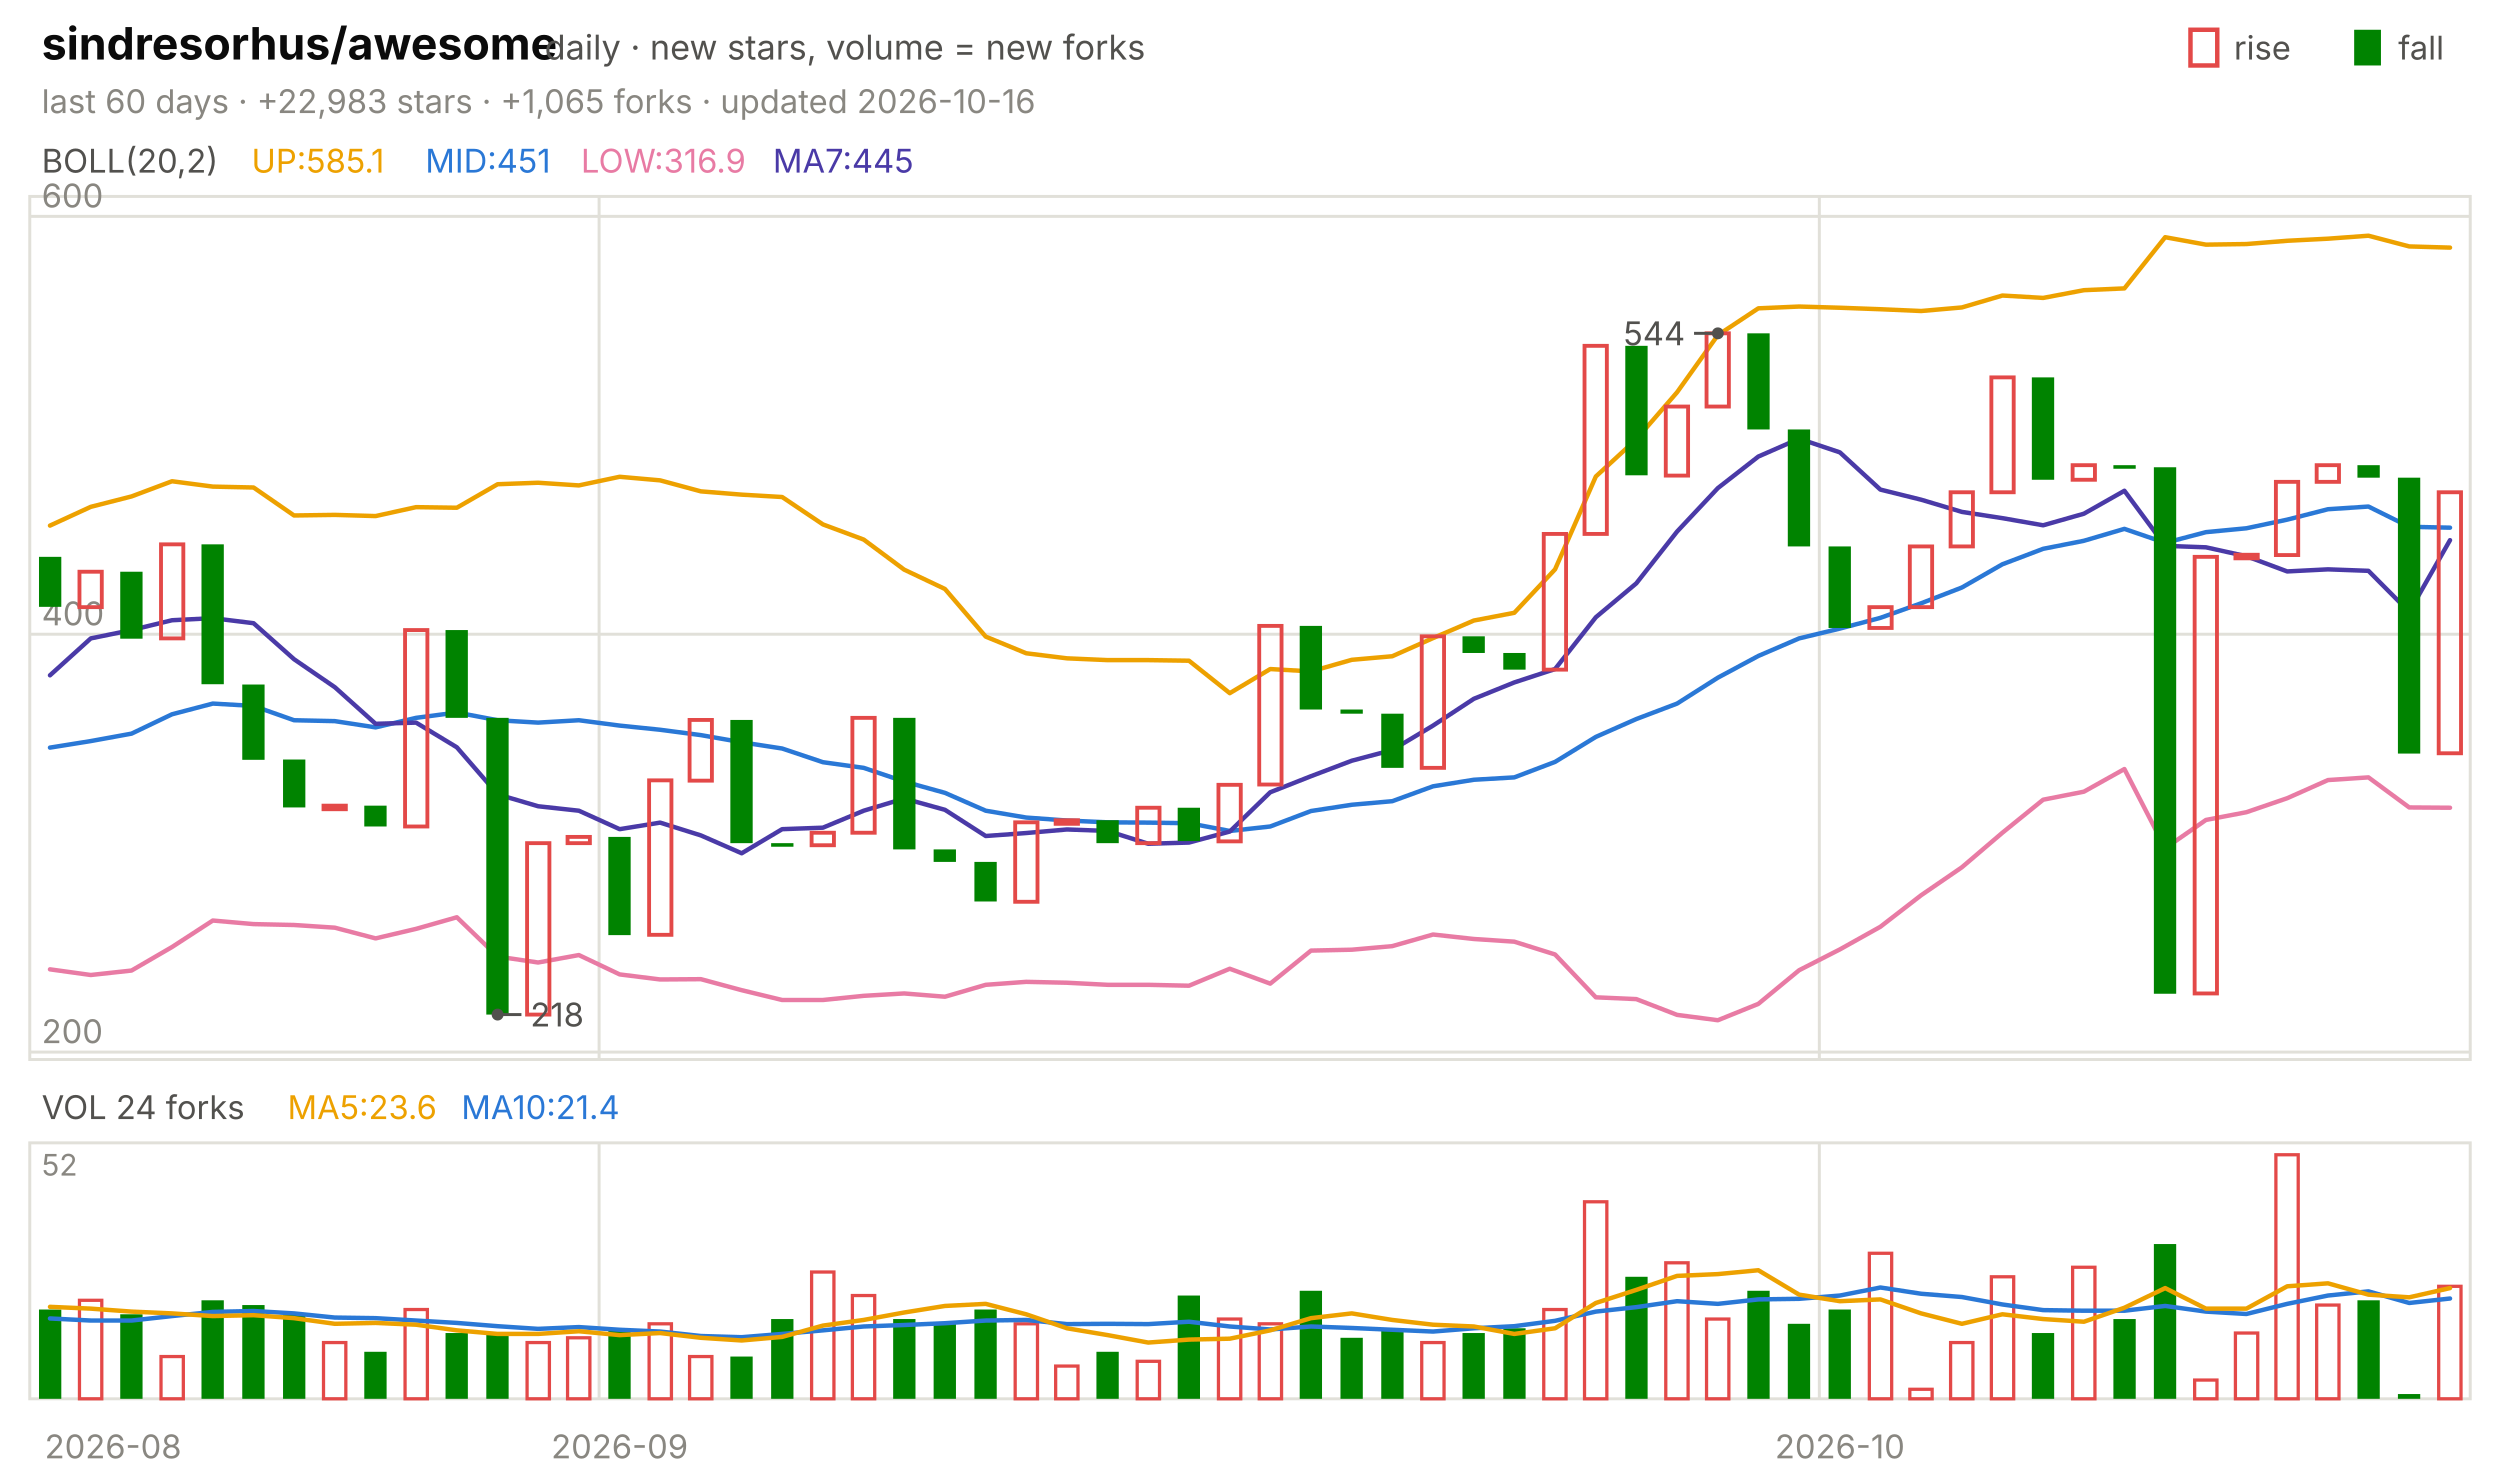
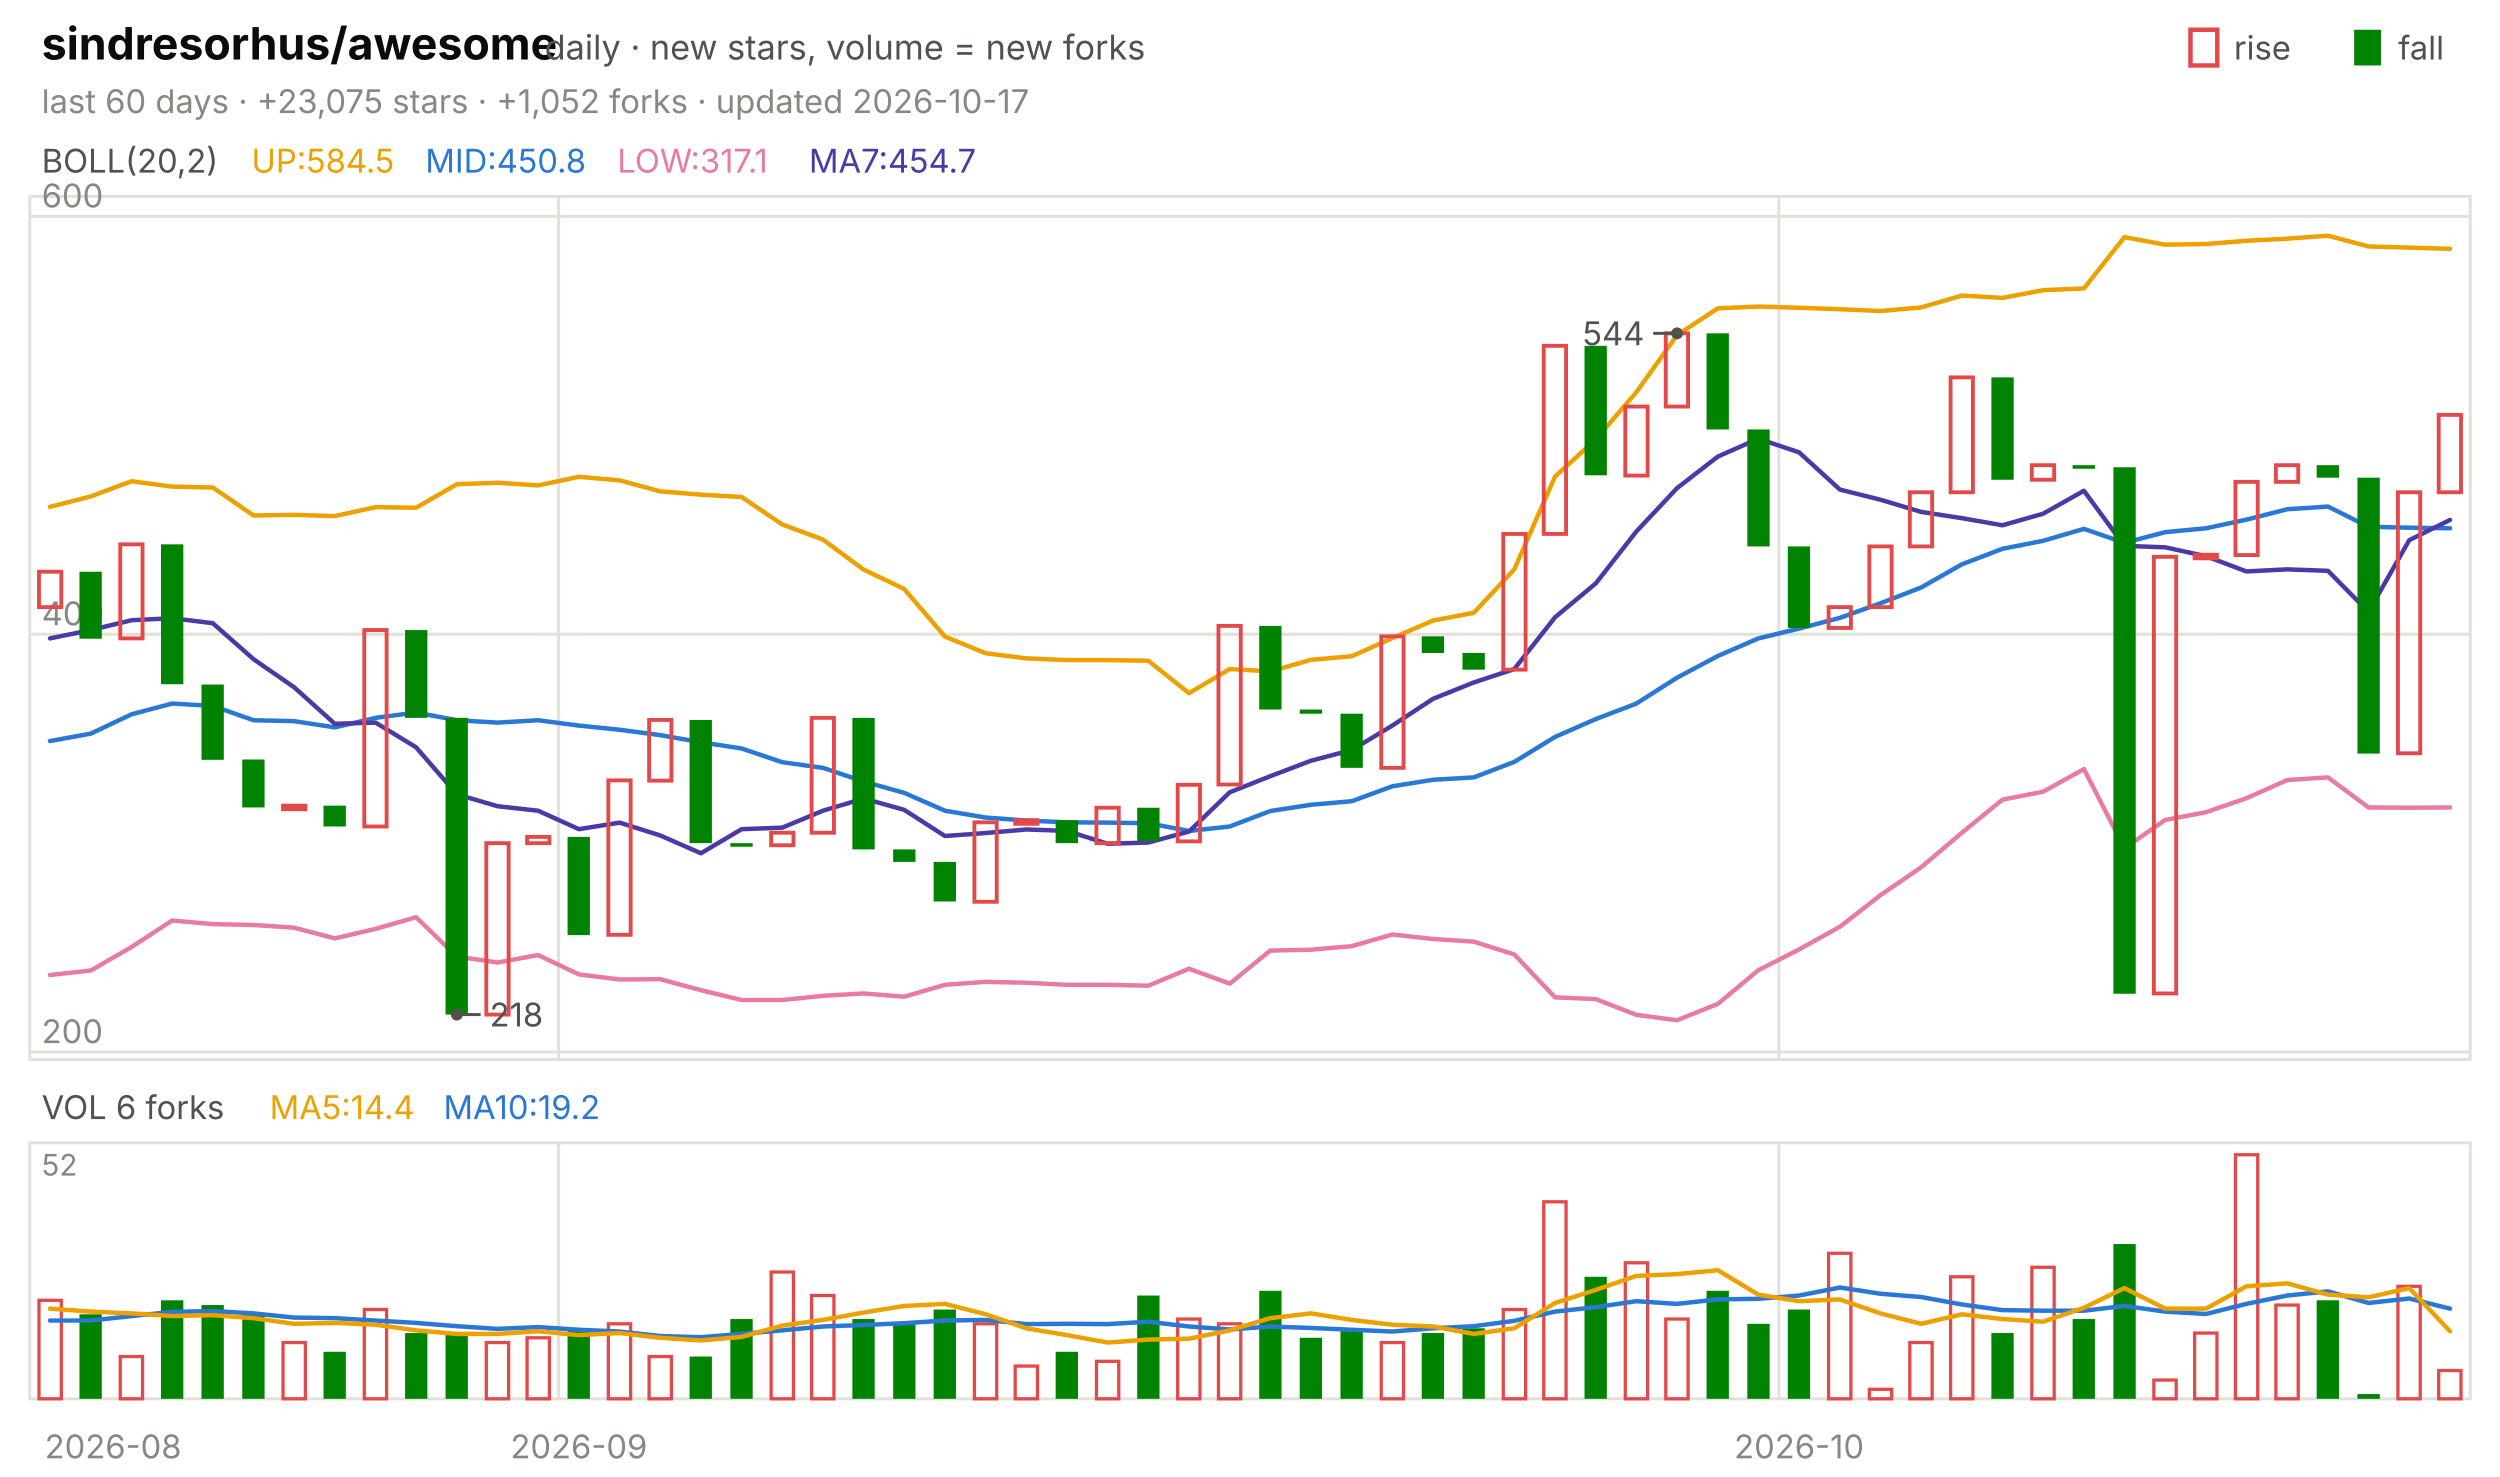
<svg xmlns="http://www.w3.org/2000/svg" viewBox="0 0 840 496" width="840" height="496" font-family="-apple-system,'Segoe UI',system-ui,sans-serif" role="img" aria-label="sindresorhus/awesome candlestick chart">
  <text x="14.0" y="20.0" font-size="15" fill="#0b0b0b" font-weight="650">sindresorhus/awesome</text>
  <text x="183.0" y="20.0" font-size="11.5" fill="#52514e">daily · new stars, volume = new forks</text>
  <text x="805.8" y="20.0" font-size="11.0" fill="#52514e">fall</text>
  <rect x="791" y="10" width="9" height="12" fill="#008300" />
  <text x="750.6" y="20.0" font-size="11.0" fill="#52514e">rise</text>
  <rect x="736" y="10" width="9" height="12" fill="none" stroke="#e34948" stroke-width="1.5" />
-   <text x="14.0" y="38.0" font-size="11.0" fill="#898781">last 60 days · +22,983 stars · +1,065 forks · updated 2026-10-16</text>
+   <text x="14.0" y="38.0" font-size="11.0" fill="#898781">last 60 days · +23,075 stars · +1,052 forks · updated 2026-10-17</text>
  <rect x="10" y="66" width="820" height="290" fill="none" stroke="#e1e0d9" />
  <rect x="10" y="384" width="820" height="86" fill="none" stroke="#e1e0d9" />
  <text x="38.0" y="490.0" font-size="11.0" fill="#898781" text-anchor="middle">2026-08</text>
-   <line x1="201.3" y1="66.0" x2="201.3" y2="356.0" stroke="#e1e0d9" stroke-width="1.0" />
-   <line x1="201.3" y1="384.0" x2="201.3" y2="470.0" stroke="#e1e0d9" stroke-width="1.0" />
-   <text x="208.2" y="490.0" font-size="11.0" fill="#898781" text-anchor="middle">2026-09</text>
-   <line x1="611.3" y1="66.0" x2="611.3" y2="356.0" stroke="#e1e0d9" stroke-width="1.0" />
-   <line x1="611.3" y1="384.0" x2="611.3" y2="470.0" stroke="#e1e0d9" stroke-width="1.0" />
-   <text x="618.2" y="490.0" font-size="11.0" fill="#898781" text-anchor="middle">2026-10</text>
+   <line x1="187.7" y1="66.0" x2="187.7" y2="356.0" stroke="#e1e0d9" stroke-width="1.0" />
+   <line x1="187.7" y1="384.0" x2="187.7" y2="470.0" stroke="#e1e0d9" stroke-width="1.0" />
+   <text x="194.5" y="490.0" font-size="11.0" fill="#898781" text-anchor="middle">2026-09</text>
+   <line x1="597.7" y1="66.0" x2="597.7" y2="356.0" stroke="#e1e0d9" stroke-width="1.0" />
+   <line x1="597.7" y1="384.0" x2="597.7" y2="470.0" stroke="#e1e0d9" stroke-width="1.0" />
+   <text x="604.5" y="490.0" font-size="11.0" fill="#898781" text-anchor="middle">2026-10</text>
  <text x="14.0" y="58.0" font-size="11.0" fill="#52514e">BOLL(20,2)</text>
-   <text x="84.5" y="58.0" font-size="11.0" fill="#eda100">UP:585.1</text>
-   <text x="142.9" y="58.0" font-size="11.0" fill="#2a78d6">MID:451</text>
-   <text x="195.2" y="58.0" font-size="11.0" fill="#e87ba4">LOW:316.9</text>
-   <text x="259.7" y="58.0" font-size="11.0" fill="#4a3aa7">MA7:445</text>
+   <text x="84.5" y="58.0" font-size="11.0" fill="#eda100">UP:584.5</text>
+   <text x="142.9" y="58.0" font-size="11.0" fill="#2a78d6">MID:450.8</text>
+   <text x="207.4" y="58.0" font-size="11.0" fill="#e87ba4">LOW:317.1</text>
+   <text x="271.8" y="58.0" font-size="11.0" fill="#4a3aa7">MA7:454.7</text>
  <line x1="10.0" y1="353.5" x2="830.0" y2="353.5" stroke="#e1e0d9" stroke-width="1.0" />
  <text x="14.0" y="350.5" font-size="11.0" fill="#898781">200</text>
  <line x1="10.0" y1="213.1" x2="830.0" y2="213.1" stroke="#e1e0d9" stroke-width="1.0" />
  <text x="14.0" y="210.1" font-size="11.0" fill="#898781">400</text>
  <line x1="10.0" y1="72.7" x2="830.0" y2="72.7" stroke="#e1e0d9" stroke-width="1.0" />
  <text x="14.0" y="69.7" font-size="11.0" fill="#898781">600</text>
-   <polyline points="16.8,176.6 30.5,170.3 44.2,166.8 57.8,161.7 71.5,163.5 85.2,163.8 98.8,173.2 112.5,173.0 126.2,173.4 139.8,170.4 153.5,170.6 167.2,162.7 180.8,162.2 194.5,163.1 208.2,160.2 221.8,161.4 235.5,165.1 249.2,166.2 262.8,167.0 276.5,176.2 290.2,181.3 303.8,191.4 317.5,197.9 331.2,213.9 344.8,219.5 358.5,221.2 372.2,221.8 385.8,221.8 399.5,222.0 413.2,232.9 426.8,224.8 440.5,225.6 454.2,221.7 467.8,220.5 481.5,214.4 495.2,208.5 508.8,205.9 522.5,191.3 536.2,160.1 549.8,147.6 563.5,131.8 577.2,112.6 590.8,103.6 604.5,103.0 618.2,103.4 631.8,103.9 645.5,104.5 659.2,103.3 672.8,99.3 686.5,100.1 700.2,97.5 713.8,96.9 727.5,79.7 741.2,82.2 754.8,82.0 768.5,80.9 782.2,80.2 795.8,79.2 809.5,82.8 823.2,83.2" fill="none" stroke="#eda100" stroke-width="1.5" stroke-linejoin="round" stroke-linecap="round" />
-   <polyline points="16.8,251.2 30.5,249.0 44.2,246.5 57.8,240.0 71.5,236.4 85.2,237.2 98.8,242.0 112.5,242.3 126.2,244.4 139.8,241.2 153.5,239.4 167.2,242.0 180.8,242.8 194.5,242.0 208.2,243.8 221.8,245.2 235.5,247.0 249.2,249.4 262.8,251.5 276.5,256.1 290.2,258.0 303.8,262.6 317.5,266.4 331.2,272.4 344.8,274.7 358.5,275.7 372.2,276.3 385.8,276.4 399.5,276.6 413.2,279.2 426.8,277.7 440.5,272.5 454.2,270.4 467.8,269.2 481.5,264.2 495.2,262.0 508.8,261.2 522.5,256.0 536.2,247.6 549.8,241.6 563.5,236.4 577.2,227.7 590.8,220.4 604.5,214.5 618.2,211.2 631.8,207.6 645.5,202.7 659.2,197.4 672.8,189.6 686.5,184.4 700.2,181.7 713.8,177.7 727.5,182.4 741.2,178.8 754.8,177.5 768.5,174.6 782.2,171.1 795.8,170.2 809.5,177.0 823.2,177.3" fill="none" stroke="#2a78d6" stroke-width="1.5" stroke-linejoin="round" stroke-linecap="round" />
-   <polyline points="16.8,325.7 30.5,327.6 44.2,326.1 57.8,318.2 71.5,309.3 85.2,310.5 98.8,310.8 112.5,311.7 126.2,315.3 139.8,312.1 153.5,308.2 167.2,321.4 180.8,323.4 194.5,320.9 208.2,327.4 221.8,329.1 235.5,329.0 249.2,332.7 262.8,336.0 276.5,336.0 290.2,334.6 303.8,333.8 317.5,334.9 331.2,330.9 344.8,329.9 358.5,330.2 372.2,330.9 385.8,330.9 399.5,331.2 413.2,325.5 426.8,330.5 440.5,319.4 454.2,319.1 467.8,317.9 481.5,314.0 495.2,315.5 508.8,316.4 522.5,320.7 536.2,335.1 549.8,335.7 563.5,341.0 577.2,342.8 590.8,337.3 604.5,326.0 618.2,319.0 631.8,311.4 645.5,300.8 659.2,291.4 672.8,279.8 686.5,268.7 700.2,266.0 713.8,258.4 727.5,285.0 741.2,275.5 754.8,272.9 768.5,268.2 782.2,262.1 795.8,261.2 809.5,271.3 823.2,271.4" fill="none" stroke="#e87ba4" stroke-width="1.5" stroke-linejoin="round" stroke-linecap="round" />
-   <polyline points="16.8,226.9 30.5,214.5 44.2,211.7 57.8,208.4 71.5,207.7 85.2,209.4 98.8,221.5 112.5,230.9 126.2,243.2 139.8,242.8 153.5,251.1 167.2,266.9 180.8,270.9 194.5,272.4 208.2,278.6 221.8,276.4 235.5,280.7 249.2,286.7 262.8,278.6 276.5,278.1 290.2,272.4 303.8,268.3 317.5,272.1 331.2,280.9 344.8,279.9 358.5,278.7 372.2,279.2 385.8,283.5 399.5,283.1 413.2,279.4 426.8,266.2 440.5,260.8 454.2,255.6 467.8,252.0 481.5,243.8 495.2,234.8 508.8,229.3 522.5,224.8 536.2,207.4 549.8,196.0 563.5,178.6 577.2,164.0 590.8,153.4 604.5,147.4 618.2,152.0 631.8,164.5 645.5,167.9 659.2,172.0 672.8,174.1 686.5,176.5 700.2,172.6 713.8,164.9 727.5,183.4 741.2,183.9 754.8,186.9 768.5,192.0 782.2,191.3 795.8,191.8 809.5,205.6 823.2,181.5" fill="none" stroke="#4a3aa7" stroke-width="1.5" stroke-linejoin="round" stroke-linecap="round" />
-   <rect x="13.1" y="187.1" width="7.5" height="16.8" fill="#008300" />
-   <rect x="26.7" y="192.1" width="7.5" height="11.9" fill="none" stroke="#e34948" stroke-width="1.3" />
-   <rect x="40.4" y="192.1" width="7.5" height="22.5" fill="#008300" />
-   <rect x="54.1" y="182.9" width="7.5" height="31.6" fill="none" stroke="#e34948" stroke-width="1.3" />
-   <rect x="67.7" y="182.9" width="7.5" height="47.0" fill="#008300" />
-   <rect x="81.4" y="230.0" width="7.5" height="25.3" fill="#008300" />
-   <rect x="95.1" y="255.2" width="7.5" height="16.1" fill="#008300" />
-   <rect x="108.7" y="270.7" width="7.5" height="1.2" fill="none" stroke="#e34948" stroke-width="1.3" />
-   <rect x="122.4" y="270.7" width="7.5" height="7.0" fill="#008300" />
-   <rect x="136.1" y="211.7" width="7.5" height="66.0" fill="none" stroke="#e34948" stroke-width="1.3" />
-   <rect x="149.7" y="211.7" width="7.5" height="29.5" fill="#008300" />
-   <rect x="163.4" y="241.2" width="7.5" height="99.7" fill="#008300" />
-   <rect x="177.1" y="283.3" width="7.5" height="57.6" fill="none" stroke="#e34948" stroke-width="1.3" />
-   <rect x="190.7" y="281.2" width="7.5" height="2.1" fill="none" stroke="#e34948" stroke-width="1.3" />
-   <rect x="204.4" y="281.2" width="7.5" height="33.0" fill="#008300" />
-   <rect x="218.1" y="262.2" width="7.5" height="51.9" fill="none" stroke="#e34948" stroke-width="1.3" />
-   <rect x="231.7" y="241.9" width="7.5" height="20.4" fill="none" stroke="#e34948" stroke-width="1.3" />
-   <rect x="245.4" y="241.9" width="7.5" height="41.4" fill="#008300" />
-   <rect x="259.1" y="283.3" width="7.5" height="1.2" fill="#008300" />
-   <rect x="272.7" y="279.8" width="7.5" height="4.2" fill="none" stroke="#e34948" stroke-width="1.3" />
-   <rect x="286.4" y="241.2" width="7.5" height="38.6" fill="none" stroke="#e34948" stroke-width="1.3" />
-   <rect x="300.1" y="241.2" width="7.5" height="44.2" fill="#008300" />
-   <rect x="313.7" y="285.4" width="7.5" height="4.2" fill="#008300" />
-   <rect x="327.4" y="289.6" width="7.5" height="13.3" fill="#008300" />
-   <rect x="341.1" y="276.3" width="7.5" height="26.7" fill="none" stroke="#e34948" stroke-width="1.3" />
-   <rect x="354.7" y="275.6" width="7.5" height="1.2" fill="none" stroke="#e34948" stroke-width="1.3" />
-   <rect x="368.4" y="275.6" width="7.5" height="7.7" fill="#008300" />
-   <rect x="382.1" y="271.4" width="7.5" height="11.9" fill="none" stroke="#e34948" stroke-width="1.3" />
-   <rect x="395.7" y="271.4" width="7.5" height="11.2" fill="#008300" />
-   <rect x="409.4" y="263.7" width="7.5" height="19.0" fill="none" stroke="#e34948" stroke-width="1.3" />
-   <rect x="423.1" y="210.3" width="7.5" height="53.3" fill="none" stroke="#e34948" stroke-width="1.3" />
-   <rect x="436.7" y="210.3" width="7.5" height="28.1" fill="#008300" />
-   <rect x="450.4" y="238.4" width="7.5" height="1.4" fill="#008300" />
-   <rect x="464.1" y="239.8" width="7.5" height="18.2" fill="#008300" />
-   <rect x="477.7" y="213.8" width="7.5" height="44.2" fill="none" stroke="#e34948" stroke-width="1.3" />
-   <rect x="491.4" y="213.8" width="7.5" height="5.6" fill="#008300" />
-   <rect x="505.1" y="219.4" width="7.5" height="5.6" fill="#008300" />
-   <rect x="518.7" y="179.4" width="7.5" height="45.6" fill="none" stroke="#e34948" stroke-width="1.3" />
-   <rect x="532.4" y="116.2" width="7.5" height="63.2" fill="none" stroke="#e34948" stroke-width="1.3" />
-   <rect x="546.1" y="116.2" width="7.5" height="43.5" fill="#008300" />
-   <rect x="559.7" y="136.6" width="7.5" height="23.2" fill="none" stroke="#e34948" stroke-width="1.3" />
-   <rect x="573.4" y="112.0" width="7.5" height="24.6" fill="none" stroke="#e34948" stroke-width="1.3" />
-   <rect x="587.1" y="112.0" width="7.5" height="32.3" fill="#008300" />
-   <rect x="600.7" y="144.3" width="7.5" height="39.3" fill="#008300" />
-   <rect x="614.4" y="183.6" width="7.5" height="27.4" fill="#008300" />
-   <rect x="628.1" y="204.0" width="7.5" height="7.0" fill="none" stroke="#e34948" stroke-width="1.3" />
-   <rect x="641.7" y="183.6" width="7.5" height="20.4" fill="none" stroke="#e34948" stroke-width="1.3" />
-   <rect x="655.4" y="165.4" width="7.5" height="18.2" fill="none" stroke="#e34948" stroke-width="1.3" />
-   <rect x="669.1" y="126.8" width="7.5" height="38.6" fill="none" stroke="#e34948" stroke-width="1.3" />
-   <rect x="682.7" y="126.8" width="7.5" height="34.4" fill="#008300" />
-   <rect x="696.4" y="156.3" width="7.5" height="4.9" fill="none" stroke="#e34948" stroke-width="1.3" />
-   <rect x="710.1" y="156.3" width="7.5" height="1.2" fill="#008300" />
-   <rect x="723.7" y="157.0" width="7.5" height="176.9" fill="#008300" />
-   <rect x="737.4" y="187.1" width="7.5" height="146.7" fill="none" stroke="#e34948" stroke-width="1.3" />
-   <rect x="751.1" y="186.4" width="7.5" height="1.2" fill="none" stroke="#e34948" stroke-width="1.3" />
-   <rect x="764.7" y="161.9" width="7.5" height="24.6" fill="none" stroke="#e34948" stroke-width="1.3" />
-   <rect x="778.4" y="156.3" width="7.5" height="5.6" fill="none" stroke="#e34948" stroke-width="1.3" />
-   <rect x="792.1" y="156.3" width="7.5" height="4.2" fill="#008300" />
-   <rect x="805.7" y="160.5" width="7.5" height="92.7" fill="#008300" />
-   <rect x="819.4" y="165.4" width="7.5" height="87.7" fill="none" stroke="#e34948" stroke-width="1.3" />
-   <circle cx="577.2" cy="112.0" r="2" fill="#52514e" />
-   <line x1="577.2" y1="112.0" x2="569.2" y2="112.0" stroke="#52514e" stroke-width="1.0" />
-   <text x="566.2" y="116.0" font-size="11.0" fill="#52514e" text-anchor="end">544</text>
-   <circle cx="167.2" cy="340.9" r="2" fill="#52514e" />
-   <line x1="167.2" y1="340.9" x2="175.2" y2="340.9" stroke="#52514e" stroke-width="1.0" />
-   <text x="178.2" y="344.9" font-size="11.0" fill="#52514e">218</text>
-   <text x="14.0" y="376.0" font-size="11.0" fill="#52514e">VOL 24 forks</text>
-   <text x="96.6" y="376.0" font-size="11.0" fill="#eda100">MA5:23.6</text>
-   <text x="155.0" y="376.0" font-size="11.0" fill="#2a78d6">MA10:21.4</text>
+   <polyline points="16.8,170.3 30.5,166.8 44.2,161.7 57.8,163.5 71.5,163.8 85.2,173.2 98.8,173.0 112.5,173.4 126.2,170.4 139.8,170.6 153.5,162.7 167.2,162.2 180.8,163.1 194.5,160.2 208.2,161.4 221.8,165.1 235.5,166.2 249.2,167.0 262.8,176.2 276.5,181.3 290.2,191.4 303.8,197.9 317.5,213.9 331.2,219.5 344.8,221.2 358.5,221.8 372.2,221.8 385.8,222.0 399.5,232.9 413.2,224.8 426.8,225.6 440.5,221.7 454.2,220.5 467.8,214.4 481.5,208.5 495.2,205.9 508.8,191.3 522.5,160.1 536.2,147.6 549.8,131.8 563.5,112.6 577.2,103.6 590.8,103.0 604.5,103.4 618.2,103.9 631.8,104.5 645.5,103.3 659.2,99.3 672.8,100.1 686.5,97.5 700.2,96.9 713.8,79.7 727.5,82.2 741.2,82.0 754.8,80.9 768.5,80.2 782.2,79.2 795.8,82.8 809.5,83.2 823.2,83.6" fill="none" stroke="#eda100" stroke-width="1.5" stroke-linejoin="round" stroke-linecap="round" />
+   <polyline points="16.8,249.0 30.5,246.5 44.2,240.0 57.8,236.4 71.5,237.2 85.2,242.0 98.8,242.3 112.5,244.4 126.2,241.2 139.8,239.4 153.5,242.0 167.2,242.8 180.8,242.0 194.5,243.8 208.2,245.2 221.8,247.0 235.5,249.4 249.2,251.5 262.8,256.1 276.5,258.0 290.2,262.6 303.8,266.4 317.5,272.4 331.2,274.7 344.8,275.7 358.5,276.3 372.2,276.4 385.8,276.6 399.5,279.2 413.2,277.7 426.8,272.5 440.5,270.4 454.2,269.2 467.8,264.2 481.5,262.0 495.2,261.2 508.8,256.0 522.5,247.6 536.2,241.6 549.8,236.4 563.5,227.7 577.2,220.4 590.8,214.5 604.5,211.2 618.2,207.6 631.8,202.7 645.5,197.4 659.2,189.6 672.8,184.4 686.5,181.7 700.2,177.7 713.8,182.4 727.5,178.8 741.2,177.5 754.8,174.6 768.5,171.1 782.2,170.2 795.8,177.0 809.5,177.3 823.2,177.5" fill="none" stroke="#2a78d6" stroke-width="1.5" stroke-linejoin="round" stroke-linecap="round" />
+   <polyline points="16.8,327.6 30.5,326.1 44.2,318.2 57.8,309.3 71.5,310.5 85.2,310.8 98.8,311.7 112.5,315.3 126.2,312.1 139.8,308.2 153.5,321.4 167.2,323.4 180.8,320.9 194.5,327.4 208.2,329.1 221.8,329.0 235.5,332.7 249.2,336.0 262.8,336.0 276.5,334.6 290.2,333.8 303.8,334.9 317.5,330.9 331.2,329.9 344.8,330.2 358.5,330.9 372.2,330.9 385.8,331.2 399.5,325.5 413.2,330.5 426.8,319.4 440.5,319.1 454.2,317.9 467.8,314.0 481.5,315.5 495.2,316.4 508.8,320.7 522.5,335.1 536.2,335.7 549.8,341.0 563.5,342.8 577.2,337.3 590.8,326.0 604.5,319.0 618.2,311.4 631.8,300.8 645.5,291.4 659.2,279.8 672.8,268.7 686.5,266.0 700.2,258.4 713.8,285.0 727.5,275.5 741.2,272.9 754.8,268.2 768.5,262.1 782.2,261.2 795.8,271.3 809.5,271.4 823.2,271.3" fill="none" stroke="#e87ba4" stroke-width="1.5" stroke-linejoin="round" stroke-linecap="round" />
+   <polyline points="16.8,214.5 30.5,211.7 44.2,208.4 57.8,207.7 71.5,209.4 85.2,221.5 98.8,230.9 112.5,243.2 126.2,242.8 139.8,251.1 153.5,266.9 167.2,270.9 180.8,272.4 194.5,278.6 208.2,276.4 221.8,280.7 235.5,286.7 249.2,278.6 262.8,278.1 276.5,272.4 290.2,268.3 303.8,272.1 317.5,280.9 331.2,279.9 344.8,278.7 358.5,279.2 372.2,283.5 385.8,283.1 399.5,279.4 413.2,266.2 426.8,260.8 440.5,255.6 454.2,252.0 467.8,243.8 481.5,234.8 495.2,229.3 508.8,224.8 522.5,207.4 536.2,196.0 549.8,178.6 563.5,164.0 577.2,153.4 590.8,147.4 604.5,152.0 618.2,164.5 631.8,167.9 645.5,172.0 659.2,174.1 672.8,176.5 686.5,172.6 700.2,164.9 713.8,183.4 727.5,183.9 741.2,186.9 754.8,192.0 768.5,191.3 782.2,191.8 795.8,205.6 809.5,181.5 823.2,174.7" fill="none" stroke="#4a3aa7" stroke-width="1.5" stroke-linejoin="round" stroke-linecap="round" />
+   <rect x="13.1" y="192.1" width="7.5" height="11.9" fill="none" stroke="#e34948" stroke-width="1.3" />
+   <rect x="26.7" y="192.1" width="7.5" height="22.5" fill="#008300" />
+   <rect x="40.4" y="182.9" width="7.5" height="31.6" fill="none" stroke="#e34948" stroke-width="1.3" />
+   <rect x="54.1" y="182.9" width="7.5" height="47.0" fill="#008300" />
+   <rect x="67.7" y="230.0" width="7.5" height="25.3" fill="#008300" />
+   <rect x="81.4" y="255.2" width="7.5" height="16.1" fill="#008300" />
+   <rect x="95.1" y="270.7" width="7.5" height="1.2" fill="none" stroke="#e34948" stroke-width="1.3" />
+   <rect x="108.7" y="270.7" width="7.5" height="7.0" fill="#008300" />
+   <rect x="122.4" y="211.7" width="7.5" height="66.0" fill="none" stroke="#e34948" stroke-width="1.3" />
+   <rect x="136.1" y="211.7" width="7.5" height="29.5" fill="#008300" />
+   <rect x="149.7" y="241.2" width="7.5" height="99.7" fill="#008300" />
+   <rect x="163.4" y="283.3" width="7.5" height="57.6" fill="none" stroke="#e34948" stroke-width="1.3" />
+   <rect x="177.1" y="281.2" width="7.5" height="2.1" fill="none" stroke="#e34948" stroke-width="1.3" />
+   <rect x="190.7" y="281.2" width="7.5" height="33.0" fill="#008300" />
+   <rect x="204.4" y="262.2" width="7.5" height="51.9" fill="none" stroke="#e34948" stroke-width="1.3" />
+   <rect x="218.1" y="241.9" width="7.5" height="20.4" fill="none" stroke="#e34948" stroke-width="1.3" />
+   <rect x="231.7" y="241.9" width="7.5" height="41.4" fill="#008300" />
+   <rect x="245.4" y="283.3" width="7.5" height="1.2" fill="#008300" />
+   <rect x="259.1" y="279.8" width="7.5" height="4.2" fill="none" stroke="#e34948" stroke-width="1.3" />
+   <rect x="272.7" y="241.2" width="7.5" height="38.6" fill="none" stroke="#e34948" stroke-width="1.3" />
+   <rect x="286.4" y="241.2" width="7.5" height="44.2" fill="#008300" />
+   <rect x="300.1" y="285.4" width="7.5" height="4.2" fill="#008300" />
+   <rect x="313.7" y="289.6" width="7.5" height="13.3" fill="#008300" />
+   <rect x="327.4" y="276.3" width="7.5" height="26.7" fill="none" stroke="#e34948" stroke-width="1.3" />
+   <rect x="341.1" y="275.6" width="7.5" height="1.2" fill="none" stroke="#e34948" stroke-width="1.3" />
+   <rect x="354.7" y="275.6" width="7.5" height="7.7" fill="#008300" />
+   <rect x="368.4" y="271.4" width="7.5" height="11.9" fill="none" stroke="#e34948" stroke-width="1.3" />
+   <rect x="382.1" y="271.4" width="7.5" height="11.2" fill="#008300" />
+   <rect x="395.7" y="263.7" width="7.5" height="19.0" fill="none" stroke="#e34948" stroke-width="1.3" />
+   <rect x="409.4" y="210.3" width="7.5" height="53.3" fill="none" stroke="#e34948" stroke-width="1.3" />
+   <rect x="423.1" y="210.3" width="7.5" height="28.1" fill="#008300" />
+   <rect x="436.7" y="238.4" width="7.5" height="1.4" fill="#008300" />
+   <rect x="450.4" y="239.8" width="7.5" height="18.2" fill="#008300" />
+   <rect x="464.1" y="213.8" width="7.5" height="44.2" fill="none" stroke="#e34948" stroke-width="1.3" />
+   <rect x="477.7" y="213.8" width="7.5" height="5.6" fill="#008300" />
+   <rect x="491.4" y="219.4" width="7.5" height="5.6" fill="#008300" />
+   <rect x="505.1" y="179.4" width="7.5" height="45.6" fill="none" stroke="#e34948" stroke-width="1.3" />
+   <rect x="518.7" y="116.2" width="7.5" height="63.2" fill="none" stroke="#e34948" stroke-width="1.3" />
+   <rect x="532.4" y="116.2" width="7.5" height="43.5" fill="#008300" />
+   <rect x="546.1" y="136.6" width="7.5" height="23.2" fill="none" stroke="#e34948" stroke-width="1.3" />
+   <rect x="559.7" y="112.0" width="7.5" height="24.6" fill="none" stroke="#e34948" stroke-width="1.3" />
+   <rect x="573.4" y="112.0" width="7.5" height="32.3" fill="#008300" />
+   <rect x="587.1" y="144.3" width="7.5" height="39.3" fill="#008300" />
+   <rect x="600.7" y="183.6" width="7.5" height="27.4" fill="#008300" />
+   <rect x="614.4" y="204.0" width="7.5" height="7.0" fill="none" stroke="#e34948" stroke-width="1.3" />
+   <rect x="628.1" y="183.6" width="7.5" height="20.4" fill="none" stroke="#e34948" stroke-width="1.3" />
+   <rect x="641.7" y="165.4" width="7.5" height="18.2" fill="none" stroke="#e34948" stroke-width="1.3" />
+   <rect x="655.4" y="126.8" width="7.5" height="38.6" fill="none" stroke="#e34948" stroke-width="1.3" />
+   <rect x="669.1" y="126.8" width="7.5" height="34.4" fill="#008300" />
+   <rect x="682.7" y="156.3" width="7.5" height="4.9" fill="none" stroke="#e34948" stroke-width="1.3" />
+   <rect x="696.4" y="156.3" width="7.5" height="1.2" fill="#008300" />
+   <rect x="710.1" y="157.0" width="7.5" height="176.9" fill="#008300" />
+   <rect x="723.7" y="187.1" width="7.5" height="146.7" fill="none" stroke="#e34948" stroke-width="1.3" />
+   <rect x="737.4" y="186.4" width="7.5" height="1.2" fill="none" stroke="#e34948" stroke-width="1.3" />
+   <rect x="751.1" y="161.9" width="7.5" height="24.6" fill="none" stroke="#e34948" stroke-width="1.3" />
+   <rect x="764.7" y="156.3" width="7.5" height="5.6" fill="none" stroke="#e34948" stroke-width="1.3" />
+   <rect x="778.4" y="156.3" width="7.5" height="4.2" fill="#008300" />
+   <rect x="792.1" y="160.5" width="7.5" height="92.7" fill="#008300" />
+   <rect x="805.7" y="165.4" width="7.5" height="87.7" fill="none" stroke="#e34948" stroke-width="1.3" />
+   <rect x="819.4" y="139.4" width="7.5" height="26.0" fill="none" stroke="#e34948" stroke-width="1.3" />
+   <circle cx="563.5" cy="112.0" r="2" fill="#52514e" />
+   <line x1="563.5" y1="112.0" x2="555.5" y2="112.0" stroke="#52514e" stroke-width="1.0" />
+   <text x="552.5" y="116.0" font-size="11.0" fill="#52514e" text-anchor="end">544</text>
+   <circle cx="153.5" cy="340.9" r="2" fill="#52514e" />
+   <line x1="153.5" y1="340.9" x2="161.5" y2="340.9" stroke="#52514e" stroke-width="1.0" />
+   <text x="164.5" y="344.9" font-size="11.0" fill="#52514e">218</text>
+   <text x="14.0" y="376.0" font-size="11.0" fill="#52514e">VOL 6 forks</text>
+   <text x="90.6" y="376.0" font-size="11.0" fill="#eda100">MA5:14.4</text>
+   <text x="149.0" y="376.0" font-size="11.0" fill="#2a78d6">MA10:19.2</text>
  <text x="14.0" y="395.0" font-size="10" fill="#898781">52</text>
-   <rect x="13.1" y="440.0" width="7.5" height="30.0" fill="#008300" />
-   <rect x="26.7" y="436.9" width="7.5" height="33.1" fill="none" stroke="#e34948" stroke-width="1.1" />
-   <rect x="40.4" y="441.6" width="7.5" height="28.4" fill="#008300" />
-   <rect x="54.1" y="455.8" width="7.5" height="14.2" fill="none" stroke="#e34948" stroke-width="1.1" />
-   <rect x="67.7" y="436.9" width="7.5" height="33.1" fill="#008300" />
-   <rect x="81.4" y="438.5" width="7.5" height="31.5" fill="#008300" />
-   <rect x="95.1" y="441.6" width="7.5" height="28.4" fill="#008300" />
-   <rect x="108.7" y="451.1" width="7.5" height="18.9" fill="none" stroke="#e34948" stroke-width="1.1" />
-   <rect x="122.4" y="454.2" width="7.5" height="15.8" fill="#008300" />
-   <rect x="136.1" y="440.0" width="7.5" height="30.0" fill="none" stroke="#e34948" stroke-width="1.1" />
+   <rect x="13.1" y="436.9" width="7.5" height="33.1" fill="none" stroke="#e34948" stroke-width="1.1" />
+   <rect x="26.7" y="441.6" width="7.5" height="28.4" fill="#008300" />
+   <rect x="40.4" y="455.8" width="7.5" height="14.2" fill="none" stroke="#e34948" stroke-width="1.1" />
+   <rect x="54.1" y="436.9" width="7.5" height="33.1" fill="#008300" />
+   <rect x="67.7" y="438.5" width="7.5" height="31.5" fill="#008300" />
+   <rect x="81.4" y="441.6" width="7.5" height="28.4" fill="#008300" />
+   <rect x="95.1" y="451.1" width="7.5" height="18.9" fill="none" stroke="#e34948" stroke-width="1.1" />
+   <rect x="108.7" y="454.2" width="7.5" height="15.8" fill="#008300" />
+   <rect x="122.4" y="440.0" width="7.5" height="30.0" fill="none" stroke="#e34948" stroke-width="1.1" />
+   <rect x="136.1" y="447.9" width="7.5" height="22.1" fill="#008300" />
  <rect x="149.7" y="447.9" width="7.5" height="22.1" fill="#008300" />
-   <rect x="163.4" y="447.9" width="7.5" height="22.1" fill="#008300" />
-   <rect x="177.1" y="451.1" width="7.5" height="18.9" fill="none" stroke="#e34948" stroke-width="1.1" />
-   <rect x="190.7" y="449.5" width="7.5" height="20.5" fill="none" stroke="#e34948" stroke-width="1.1" />
-   <rect x="204.4" y="446.3" width="7.5" height="23.7" fill="#008300" />
-   <rect x="218.1" y="444.8" width="7.5" height="25.2" fill="none" stroke="#e34948" stroke-width="1.1" />
-   <rect x="231.7" y="455.8" width="7.5" height="14.2" fill="none" stroke="#e34948" stroke-width="1.1" />
-   <rect x="245.4" y="455.8" width="7.5" height="14.2" fill="#008300" />
-   <rect x="259.1" y="443.2" width="7.5" height="26.8" fill="#008300" />
-   <rect x="272.7" y="427.4" width="7.5" height="42.6" fill="none" stroke="#e34948" stroke-width="1.1" />
-   <rect x="286.4" y="435.3" width="7.5" height="34.7" fill="none" stroke="#e34948" stroke-width="1.1" />
-   <rect x="300.1" y="443.2" width="7.5" height="26.8" fill="#008300" />
-   <rect x="313.7" y="444.8" width="7.5" height="25.2" fill="#008300" />
-   <rect x="327.4" y="440.0" width="7.5" height="30.0" fill="#008300" />
-   <rect x="341.1" y="444.8" width="7.5" height="25.2" fill="none" stroke="#e34948" stroke-width="1.1" />
-   <rect x="354.7" y="459.0" width="7.5" height="11.0" fill="none" stroke="#e34948" stroke-width="1.1" />
-   <rect x="368.4" y="454.2" width="7.5" height="15.8" fill="#008300" />
-   <rect x="382.1" y="457.4" width="7.5" height="12.6" fill="none" stroke="#e34948" stroke-width="1.1" />
-   <rect x="395.7" y="435.3" width="7.5" height="34.7" fill="#008300" />
-   <rect x="409.4" y="443.2" width="7.5" height="26.8" fill="none" stroke="#e34948" stroke-width="1.1" />
-   <rect x="423.1" y="444.8" width="7.5" height="25.2" fill="none" stroke="#e34948" stroke-width="1.1" />
-   <rect x="436.7" y="433.7" width="7.5" height="36.3" fill="#008300" />
-   <rect x="450.4" y="449.5" width="7.5" height="20.5" fill="#008300" />
-   <rect x="464.1" y="446.3" width="7.5" height="23.7" fill="#008300" />
-   <rect x="477.7" y="451.1" width="7.5" height="18.9" fill="none" stroke="#e34948" stroke-width="1.1" />
-   <rect x="491.4" y="447.9" width="7.5" height="22.1" fill="#008300" />
-   <rect x="505.1" y="446.3" width="7.5" height="23.7" fill="#008300" />
-   <rect x="518.7" y="440.0" width="7.5" height="30.0" fill="none" stroke="#e34948" stroke-width="1.1" />
-   <rect x="532.4" y="403.8" width="7.5" height="66.2" fill="none" stroke="#e34948" stroke-width="1.1" />
-   <rect x="546.1" y="429.0" width="7.5" height="41.0" fill="#008300" />
-   <rect x="559.7" y="424.3" width="7.5" height="45.7" fill="none" stroke="#e34948" stroke-width="1.1" />
-   <rect x="573.4" y="443.2" width="7.5" height="26.8" fill="none" stroke="#e34948" stroke-width="1.1" />
-   <rect x="587.1" y="433.7" width="7.5" height="36.3" fill="#008300" />
-   <rect x="600.7" y="444.8" width="7.5" height="25.2" fill="#008300" />
-   <rect x="614.4" y="440.0" width="7.5" height="30.0" fill="#008300" />
-   <rect x="628.1" y="421.1" width="7.5" height="48.9" fill="none" stroke="#e34948" stroke-width="1.1" />
-   <rect x="641.7" y="466.8" width="7.5" height="3.2" fill="none" stroke="#e34948" stroke-width="1.1" />
-   <rect x="655.4" y="451.1" width="7.5" height="18.9" fill="none" stroke="#e34948" stroke-width="1.1" />
-   <rect x="669.1" y="429.0" width="7.5" height="41.0" fill="none" stroke="#e34948" stroke-width="1.1" />
-   <rect x="682.7" y="447.9" width="7.5" height="22.1" fill="#008300" />
-   <rect x="696.4" y="425.8" width="7.5" height="44.2" fill="none" stroke="#e34948" stroke-width="1.1" />
-   <rect x="710.1" y="443.2" width="7.5" height="26.8" fill="#008300" />
-   <rect x="723.7" y="418.0" width="7.5" height="52.0" fill="#008300" />
-   <rect x="737.4" y="463.7" width="7.5" height="6.3" fill="none" stroke="#e34948" stroke-width="1.1" />
-   <rect x="751.1" y="447.9" width="7.5" height="22.1" fill="none" stroke="#e34948" stroke-width="1.1" />
-   <rect x="764.7" y="388.0" width="7.5" height="82.0" fill="none" stroke="#e34948" stroke-width="1.1" />
-   <rect x="778.4" y="438.5" width="7.5" height="31.5" fill="none" stroke="#e34948" stroke-width="1.1" />
-   <rect x="792.1" y="436.9" width="7.5" height="33.1" fill="#008300" />
-   <rect x="805.7" y="468.4" width="7.5" height="1.6" fill="#008300" />
-   <rect x="819.4" y="432.2" width="7.5" height="37.8" fill="none" stroke="#e34948" stroke-width="1.1" />
-   <polyline points="16.8,443.0 30.5,443.7 44.2,443.7 57.8,442.2 71.5,440.8 85.2,440.5 98.8,441.3 112.5,442.7 126.2,442.9 139.8,443.7 153.5,444.5 167.2,445.6 180.8,446.5 194.5,445.9 208.2,446.8 221.8,447.4 235.5,448.9 249.2,449.3 262.8,448.2 276.5,447.0 290.2,445.7 303.8,445.2 317.5,444.6 331.2,443.7 344.8,443.5 358.5,444.9 372.2,444.8 385.8,444.9 399.5,444.1 413.2,445.7 426.8,446.7 440.5,445.7 454.2,446.2 467.8,446.8 481.5,447.4 495.2,446.3 508.8,445.6 522.5,443.8 536.2,440.7 549.8,439.2 563.5,437.2 577.2,438.1 590.8,436.6 604.5,436.4 618.2,435.3 631.8,432.6 645.5,434.7 659.2,435.8 672.8,438.3 686.5,440.2 700.2,440.4 713.8,440.4 727.5,438.8 741.2,440.7 754.8,441.5 768.5,438.1 782.2,435.3 795.8,433.9 809.5,437.8 823.2,436.3" fill="none" stroke="#2a78d6" stroke-width="1.5" stroke-linejoin="round" stroke-linecap="round" />
-   <polyline points="16.8,439.1 30.5,439.7 44.2,440.7 57.8,441.3 71.5,442.2 85.2,441.9 98.8,442.9 112.5,444.8 126.2,444.5 139.8,445.1 153.5,447.0 167.2,448.2 180.8,448.2 194.5,447.3 208.2,448.6 221.8,447.9 235.5,449.5 249.2,450.4 262.8,449.2 276.5,445.4 290.2,443.5 303.8,441.0 317.5,438.8 331.2,438.1 344.8,441.6 358.5,446.3 372.2,448.6 385.8,451.1 399.5,450.1 413.2,449.8 426.8,447.0 440.5,442.9 454.2,441.3 467.8,443.5 481.5,445.1 495.2,445.7 508.8,448.2 522.5,446.3 536.2,437.8 549.8,433.4 563.5,428.7 577.2,428.1 590.8,426.8 604.5,435.0 618.2,437.2 631.8,436.6 645.5,441.3 659.2,444.8 672.8,441.6 686.5,443.2 700.2,444.1 713.8,439.4 727.5,432.8 741.2,439.7 754.8,439.7 768.5,432.2 782.2,431.2 795.8,435.0 809.5,435.9 823.2,432.8" fill="none" stroke="#eda100" stroke-width="1.5" stroke-linejoin="round" stroke-linecap="round" />
+   <rect x="163.4" y="451.1" width="7.5" height="18.9" fill="none" stroke="#e34948" stroke-width="1.1" />
+   <rect x="177.1" y="449.5" width="7.5" height="20.5" fill="none" stroke="#e34948" stroke-width="1.1" />
+   <rect x="190.7" y="446.3" width="7.5" height="23.7" fill="#008300" />
+   <rect x="204.4" y="444.8" width="7.5" height="25.2" fill="none" stroke="#e34948" stroke-width="1.1" />
+   <rect x="218.1" y="455.8" width="7.5" height="14.2" fill="none" stroke="#e34948" stroke-width="1.1" />
+   <rect x="231.7" y="455.8" width="7.5" height="14.2" fill="#008300" />
+   <rect x="245.4" y="443.2" width="7.5" height="26.8" fill="#008300" />
+   <rect x="259.1" y="427.4" width="7.5" height="42.6" fill="none" stroke="#e34948" stroke-width="1.1" />
+   <rect x="272.7" y="435.3" width="7.5" height="34.7" fill="none" stroke="#e34948" stroke-width="1.1" />
+   <rect x="286.4" y="443.2" width="7.5" height="26.8" fill="#008300" />
+   <rect x="300.1" y="444.8" width="7.5" height="25.2" fill="#008300" />
+   <rect x="313.7" y="440.0" width="7.5" height="30.0" fill="#008300" />
+   <rect x="327.4" y="444.8" width="7.5" height="25.2" fill="none" stroke="#e34948" stroke-width="1.1" />
+   <rect x="341.1" y="459.0" width="7.5" height="11.0" fill="none" stroke="#e34948" stroke-width="1.1" />
+   <rect x="354.7" y="454.2" width="7.5" height="15.8" fill="#008300" />
+   <rect x="368.4" y="457.4" width="7.5" height="12.6" fill="none" stroke="#e34948" stroke-width="1.1" />
+   <rect x="382.1" y="435.3" width="7.5" height="34.7" fill="#008300" />
+   <rect x="395.7" y="443.2" width="7.5" height="26.8" fill="none" stroke="#e34948" stroke-width="1.1" />
+   <rect x="409.4" y="444.8" width="7.5" height="25.2" fill="none" stroke="#e34948" stroke-width="1.1" />
+   <rect x="423.1" y="433.7" width="7.5" height="36.3" fill="#008300" />
+   <rect x="436.7" y="449.5" width="7.5" height="20.5" fill="#008300" />
+   <rect x="450.4" y="446.3" width="7.5" height="23.7" fill="#008300" />
+   <rect x="464.1" y="451.1" width="7.5" height="18.9" fill="none" stroke="#e34948" stroke-width="1.1" />
+   <rect x="477.7" y="447.9" width="7.5" height="22.1" fill="#008300" />
+   <rect x="491.4" y="446.3" width="7.5" height="23.7" fill="#008300" />
+   <rect x="505.1" y="440.0" width="7.5" height="30.0" fill="none" stroke="#e34948" stroke-width="1.1" />
+   <rect x="518.7" y="403.8" width="7.5" height="66.2" fill="none" stroke="#e34948" stroke-width="1.1" />
+   <rect x="532.4" y="429.0" width="7.5" height="41.0" fill="#008300" />
+   <rect x="546.1" y="424.3" width="7.5" height="45.7" fill="none" stroke="#e34948" stroke-width="1.1" />
+   <rect x="559.7" y="443.2" width="7.5" height="26.8" fill="none" stroke="#e34948" stroke-width="1.1" />
+   <rect x="573.4" y="433.7" width="7.5" height="36.3" fill="#008300" />
+   <rect x="587.1" y="444.8" width="7.5" height="25.2" fill="#008300" />
+   <rect x="600.7" y="440.0" width="7.5" height="30.0" fill="#008300" />
+   <rect x="614.4" y="421.1" width="7.5" height="48.9" fill="none" stroke="#e34948" stroke-width="1.1" />
+   <rect x="628.1" y="466.8" width="7.5" height="3.2" fill="none" stroke="#e34948" stroke-width="1.1" />
+   <rect x="641.7" y="451.1" width="7.5" height="18.9" fill="none" stroke="#e34948" stroke-width="1.1" />
+   <rect x="655.4" y="429.0" width="7.5" height="41.0" fill="none" stroke="#e34948" stroke-width="1.1" />
+   <rect x="669.1" y="447.9" width="7.5" height="22.1" fill="#008300" />
+   <rect x="682.7" y="425.8" width="7.5" height="44.2" fill="none" stroke="#e34948" stroke-width="1.1" />
+   <rect x="696.4" y="443.2" width="7.5" height="26.8" fill="#008300" />
+   <rect x="710.1" y="418.0" width="7.5" height="52.0" fill="#008300" />
+   <rect x="723.7" y="463.7" width="7.5" height="6.3" fill="none" stroke="#e34948" stroke-width="1.1" />
+   <rect x="737.4" y="447.9" width="7.5" height="22.1" fill="none" stroke="#e34948" stroke-width="1.1" />
+   <rect x="751.1" y="388.0" width="7.5" height="82.0" fill="none" stroke="#e34948" stroke-width="1.1" />
+   <rect x="764.7" y="438.5" width="7.5" height="31.5" fill="none" stroke="#e34948" stroke-width="1.1" />
+   <rect x="778.4" y="436.9" width="7.5" height="33.1" fill="#008300" />
+   <rect x="792.1" y="468.4" width="7.5" height="1.6" fill="#008300" />
+   <rect x="805.7" y="432.2" width="7.5" height="37.8" fill="none" stroke="#e34948" stroke-width="1.1" />
+   <rect x="819.4" y="460.5" width="7.5" height="9.5" fill="none" stroke="#e34948" stroke-width="1.1" />
+   <polyline points="16.8,443.7 30.5,443.7 44.2,442.2 57.8,440.8 71.5,440.5 85.2,441.3 98.8,442.7 112.5,442.9 126.2,443.7 139.8,444.5 153.5,445.6 167.2,446.5 180.8,445.9 194.5,446.8 208.2,447.4 221.8,448.9 235.5,449.3 249.2,448.2 262.8,447.0 276.5,445.7 290.2,445.2 303.8,444.6 317.5,443.7 331.2,443.5 344.8,444.9 358.5,444.8 372.2,444.9 385.8,444.1 399.5,445.7 413.2,446.7 426.8,445.7 440.5,446.2 454.2,446.8 467.8,447.4 481.5,446.3 495.2,445.6 508.8,443.8 522.5,440.7 536.2,439.2 549.8,437.2 563.5,438.1 577.2,436.6 590.8,436.4 604.5,435.3 618.2,432.6 631.8,434.7 645.5,435.8 659.2,438.3 672.8,440.2 686.5,440.4 700.2,440.4 713.8,438.8 727.5,440.7 741.2,441.5 754.8,438.1 768.5,435.3 782.2,433.9 795.8,437.8 809.5,436.3 823.2,439.7" fill="none" stroke="#2a78d6" stroke-width="1.5" stroke-linejoin="round" stroke-linecap="round" />
+   <polyline points="16.8,439.7 30.5,440.7 44.2,441.3 57.8,442.2 71.5,441.9 85.2,442.9 98.8,444.8 112.5,444.5 126.2,445.1 139.8,447.0 153.5,448.2 167.2,448.2 180.8,447.3 194.5,448.6 208.2,447.9 221.8,449.5 235.5,450.4 249.2,449.2 262.8,445.4 276.5,443.5 290.2,441.0 303.8,438.8 317.5,438.1 331.2,441.6 344.8,446.3 358.5,448.6 372.2,451.1 385.8,450.1 399.5,449.8 413.2,447.0 426.8,442.9 440.5,441.3 454.2,443.5 467.8,445.1 481.5,445.7 495.2,448.2 508.8,446.3 522.5,437.8 536.2,433.4 549.8,428.7 563.5,428.1 577.2,426.8 590.8,435.0 604.5,437.2 618.2,436.6 631.8,441.3 645.5,444.8 659.2,441.6 672.8,443.2 686.5,444.1 700.2,439.4 713.8,432.8 727.5,439.7 741.2,439.7 754.8,432.2 768.5,431.2 782.2,435.0 795.8,435.9 809.5,432.8 823.2,447.3" fill="none" stroke="#eda100" stroke-width="1.5" stroke-linejoin="round" stroke-linecap="round" />
</svg>
